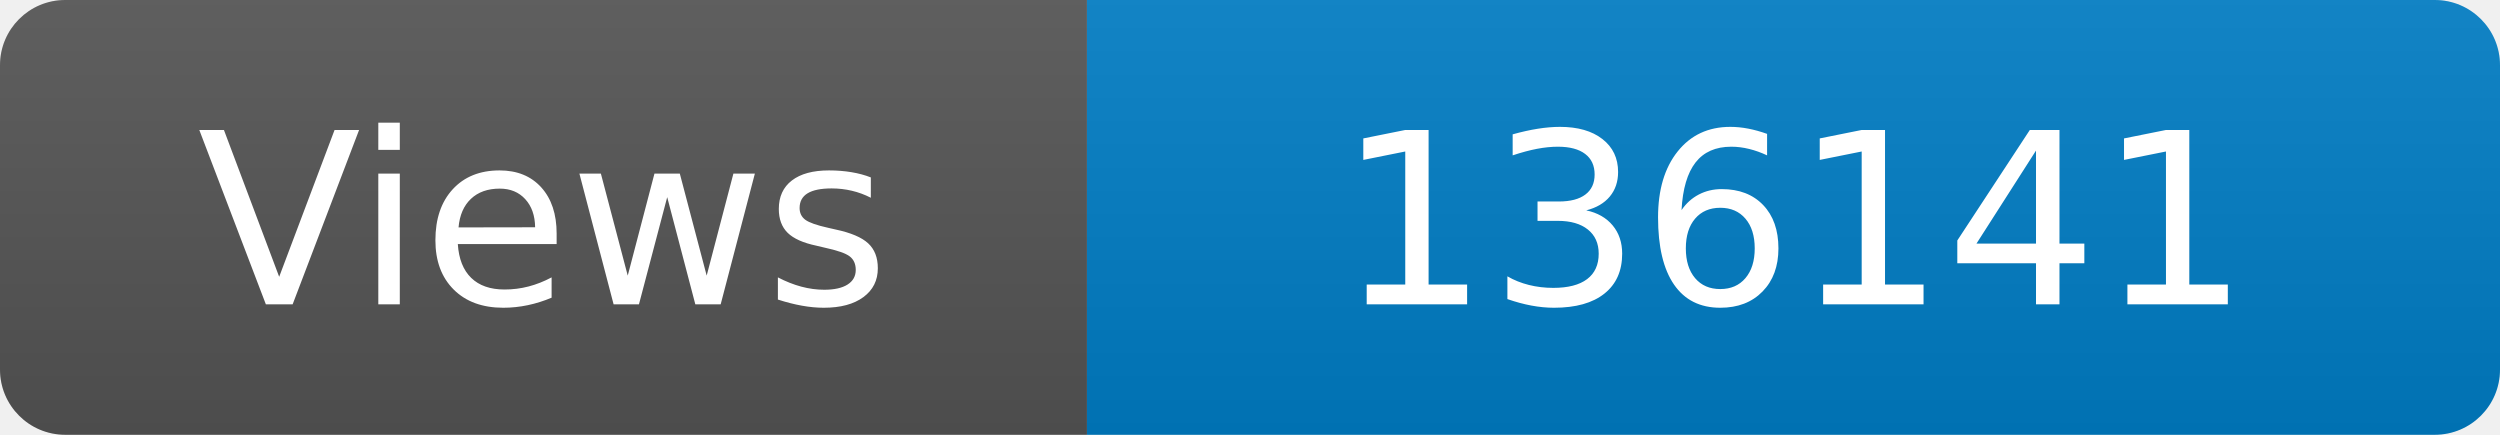
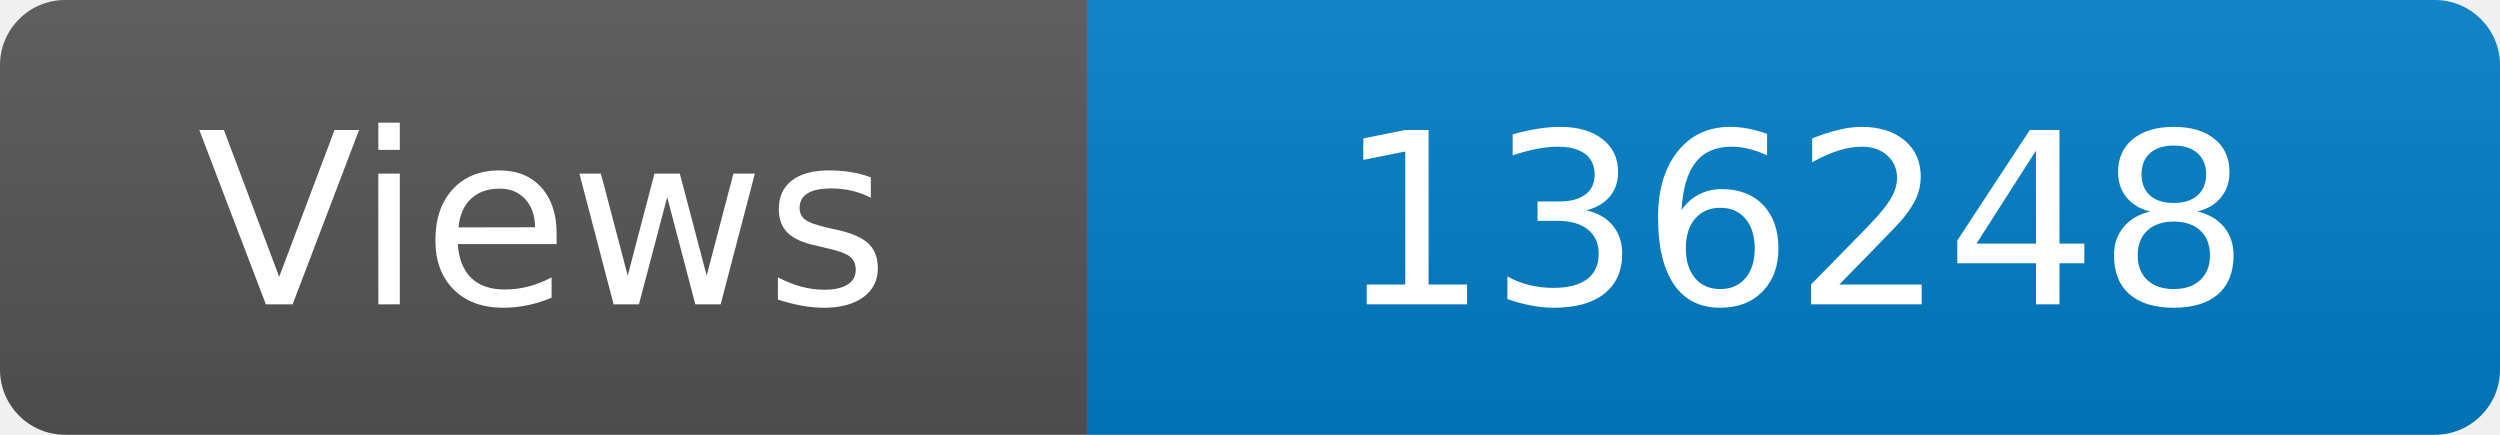
<svg xmlns="http://www.w3.org/2000/svg" width="115" height="20" role="img" aria-label="Maintained?: yes">
  <linearGradient id="s" x2="0" y2="100%">
    <stop offset="0" stop-color="#bbb" stop-opacity=".1" />
    <stop offset="1" stop-opacity=".1" />
  </linearGradient>
  <clipPath id="r">
    <rect width="115" height="20" rx="3" fill="#fff" />
  </clipPath>
  <g clip-path="url(#r)">
    <rect width="50" height="20" fill="#555" />
    <rect x="50" width="160" height="20" fill="#007ec6" />
    <rect width="115" height="20" fill="url(#s)" />
  </g>
  <g fill="#fff" text-anchor="middle" font-family="Verdana,Geneva,DejaVu Sans,sans-serif" font-size="110">
    <text x="250" y="140" transform="scale(.1)" fill="#fff">Views</text>
-     <text x="825" y="140" transform="scale(.1)" fill="#fff">136141</text>
+     <text x="825" y="140" transform="scale(.1)" fill="#fff">136248</text>
  </g>
</svg>
